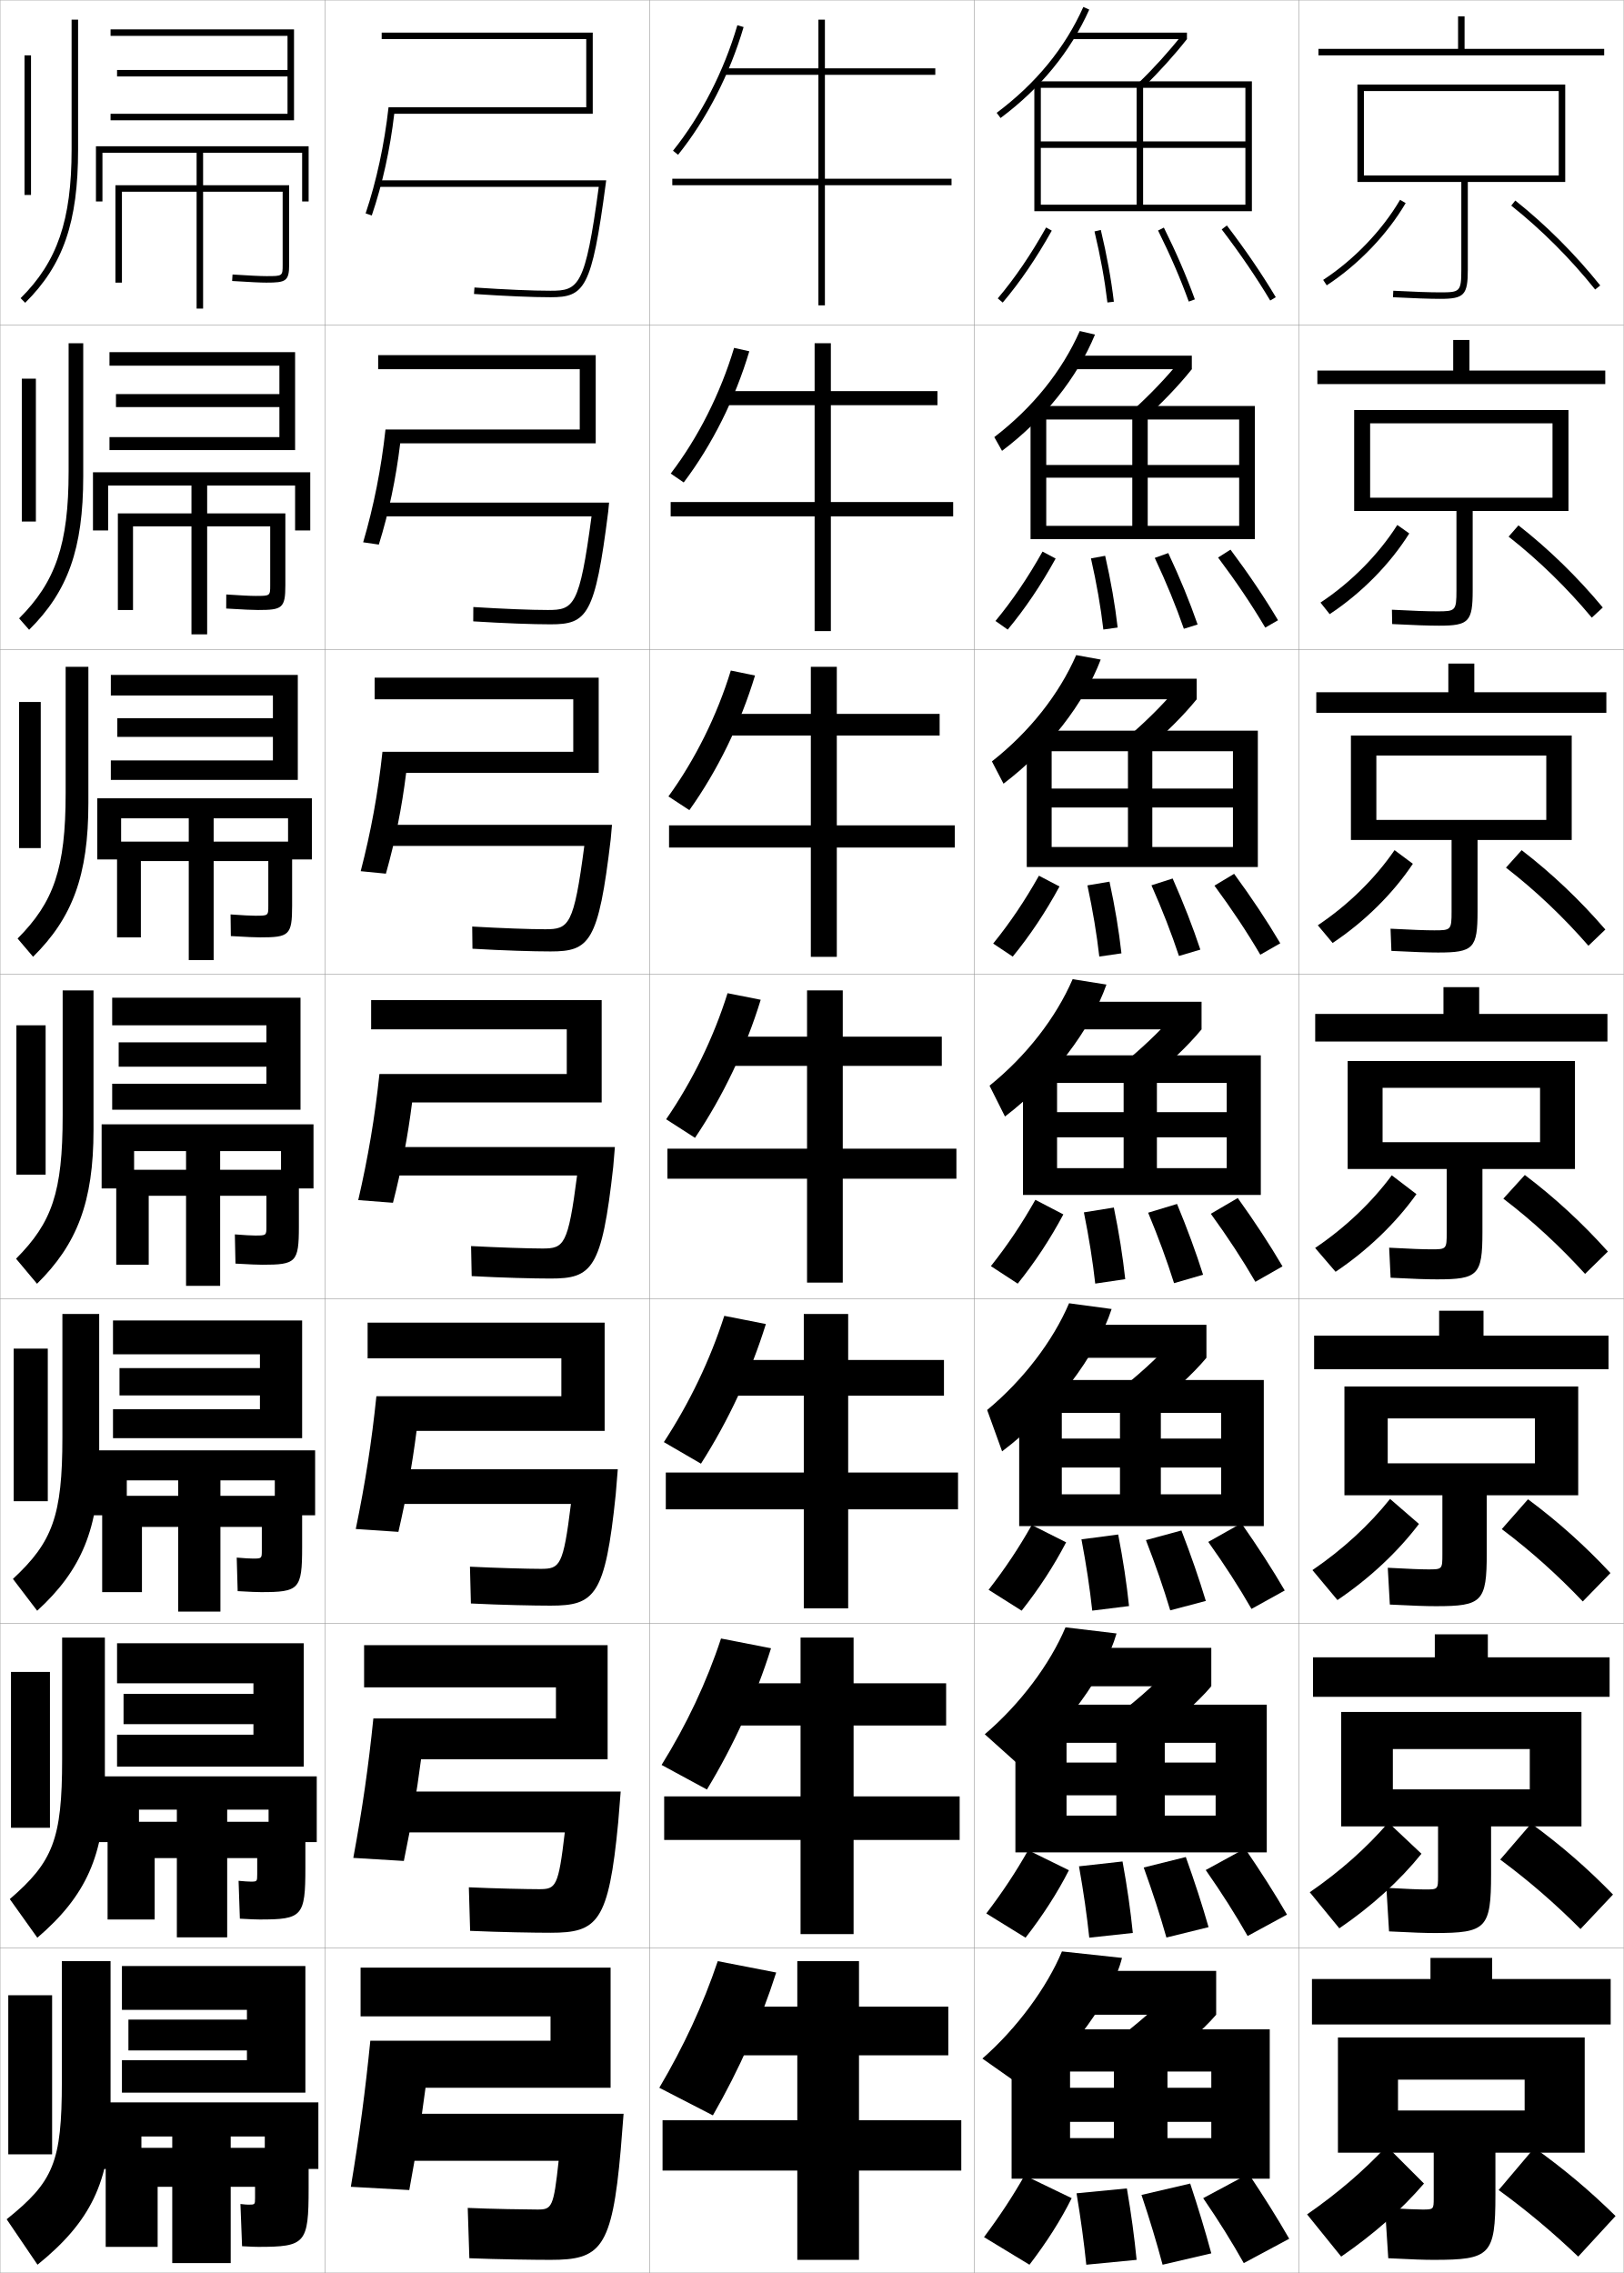
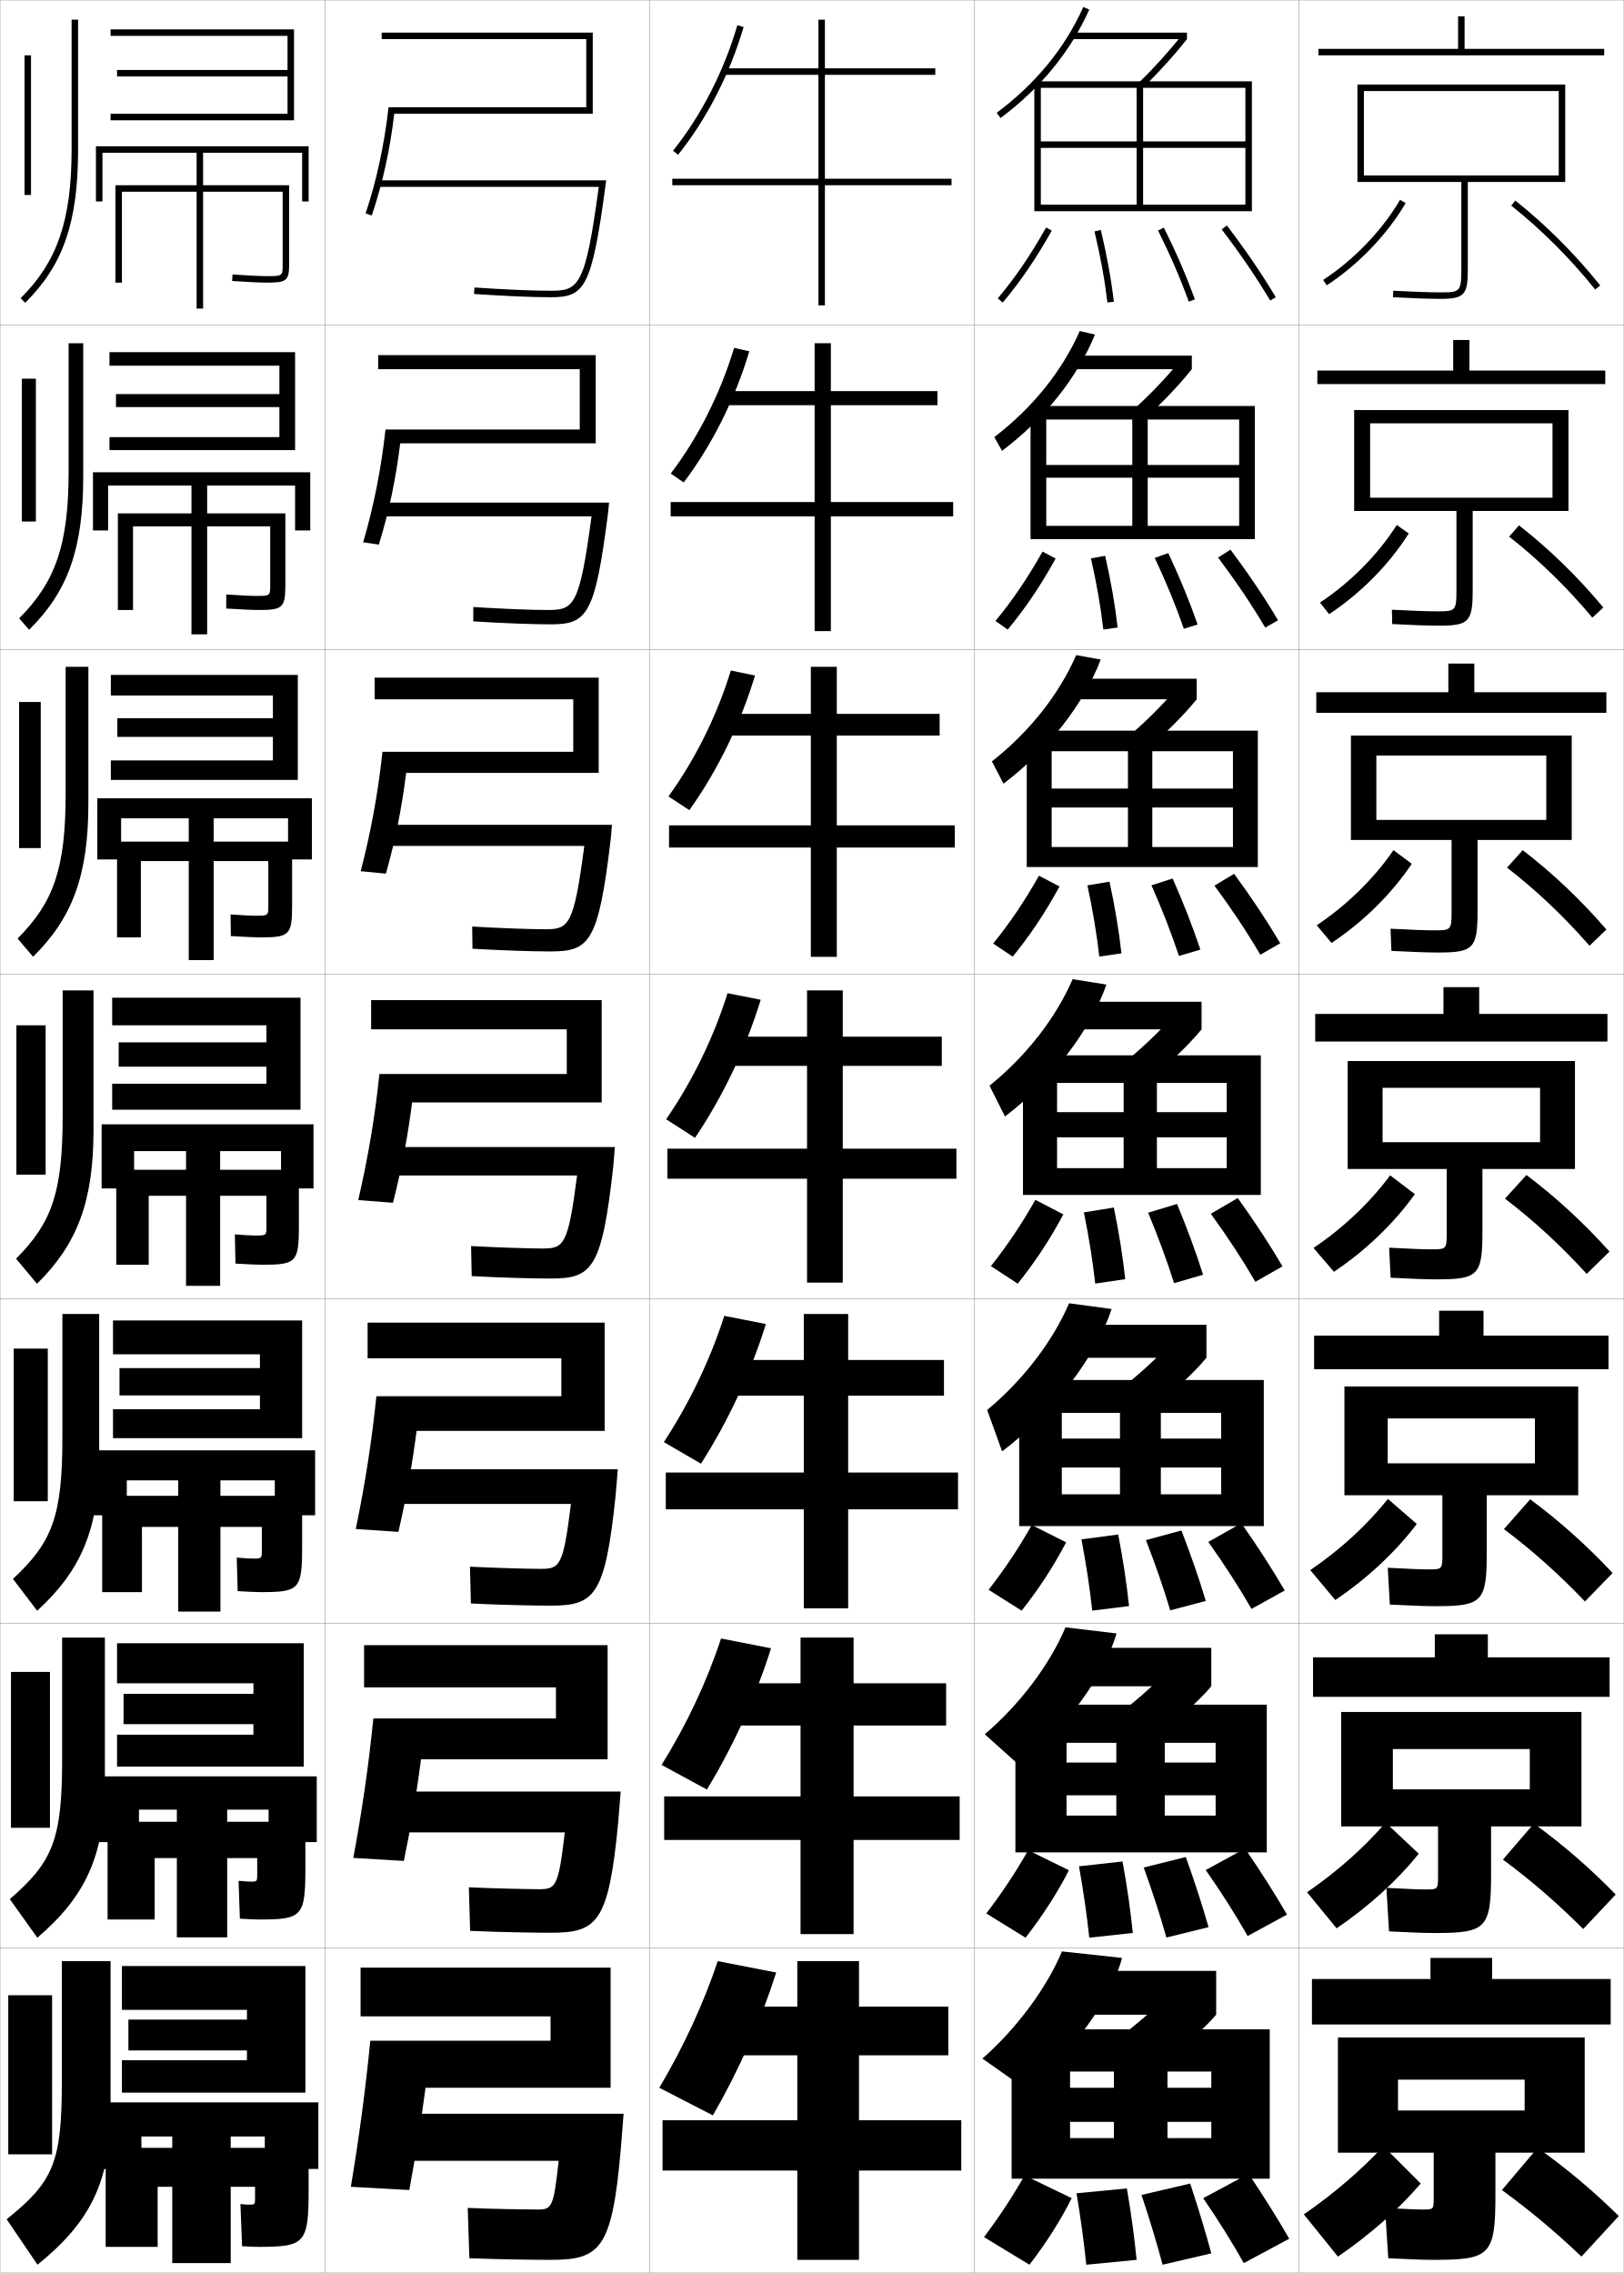
<svg xmlns="http://www.w3.org/2000/svg" width="500.1" height="700.1" viewBox="0 0 500.1 700.1" overflow="visible" enable-background="new 0 0 500.1 700.1" xml:space="preserve">
  <g id="glyphs">
    <g>
      <rect x="0.05" y="0.05" fill="none" stroke="#999999" stroke-width="0.1" width="100" height="100" />
      <rect x="0.05" y="100.05" fill="none" stroke="#999999" stroke-width="0.1" width="100" height="100" />
      <rect x="0.05" y="200.05" fill="none" stroke="#999999" stroke-width="0.1" width="100" height="100" />
      <rect x="0.05" y="300.05" fill="none" stroke="#999999" stroke-width="0.1" width="100" height="100" />
      <rect x="0.05" y="400.05" fill="none" stroke="#999999" stroke-width="0.1" width="100" height="100" />
      <rect x="0.05" y="500.05" fill="none" stroke="#999999" stroke-width="0.1" width="100" height="100" />
      <rect x="0.05" y="600.05" fill="none" stroke="#999999" stroke-width="0.1" width="100" height="100" />
      <rect x="100.05" y="0.05" fill="none" stroke="#999999" stroke-width="0.1" width="100" height="100" />
      <rect x="100.05" y="100.05" fill="none" stroke="#999999" stroke-width="0.1" width="100" height="100" />
      <rect x="100.05" y="200.05" fill="none" stroke="#999999" stroke-width="0.1" width="100" height="100" />
      <rect x="100.05" y="300.05" fill="none" stroke="#999999" stroke-width="0.1" width="100" height="100" />
      <rect x="100.05" y="400.05" fill="none" stroke="#999999" stroke-width="0.1" width="100" height="100" />
      <rect x="100.05" y="500.05" fill="none" stroke="#999999" stroke-width="0.1" width="100" height="100" />
      <rect x="100.05" y="600.05" fill="none" stroke="#999999" stroke-width="0.1" width="100" height="100" />
      <rect x="200.05" y="0.05" fill="none" stroke="#999999" stroke-width="0.1" width="100" height="100" />
      <rect x="200.05" y="100.05" fill="none" stroke="#999999" stroke-width="0.1" width="100" height="100" />
      <rect x="200.05" y="200.05" fill="none" stroke="#999999" stroke-width="0.1" width="100" height="100" />
      <rect x="200.05" y="300.05" fill="none" stroke="#999999" stroke-width="0.1" width="100" height="100" />
      <rect x="200.05" y="400.05" fill="none" stroke="#999999" stroke-width="0.1" width="100" height="100" />
      <rect x="200.05" y="500.05" fill="none" stroke="#999999" stroke-width="0.1" width="100" height="100" />
      <rect x="200.05" y="600.05" fill="none" stroke="#999999" stroke-width="0.1" width="100" height="100" />
      <rect x="300.05" y="0.05" fill="none" stroke="#999999" stroke-width="0.1" width="100" height="100" />
      <rect x="300.05" y="100.05" fill="none" stroke="#999999" stroke-width="0.1" width="100" height="100" />
      <rect x="300.05" y="200.05" fill="none" stroke="#999999" stroke-width="0.1" width="100" height="100" />
      <rect x="300.05" y="300.05" fill="none" stroke="#999999" stroke-width="0.1" width="100" height="100" />
      <rect x="300.05" y="400.05" fill="none" stroke="#999999" stroke-width="0.1" width="100" height="100" />
      <rect x="300.05" y="500.05" fill="none" stroke="#999999" stroke-width="0.1" width="100" height="100" />
      <rect x="300.05" y="600.05" fill="none" stroke="#999999" stroke-width="0.1" width="100" height="100" />
      <rect x="400.05" y="0.05" fill="none" stroke="#999999" stroke-width="0.1" width="100" height="100" />
      <rect x="400.05" y="100.05" fill="none" stroke="#999999" stroke-width="0.1" width="100" height="100" />
      <rect x="400.05" y="200.05" fill="none" stroke="#999999" stroke-width="0.1" width="100" height="100" />
      <rect x="400.05" y="300.05" fill="none" stroke="#999999" stroke-width="0.1" width="100" height="100" />
      <rect x="400.05" y="400.05" fill="none" stroke="#999999" stroke-width="0.1" width="100" height="100" />
      <rect x="400.05" y="500.05" fill="none" stroke="#999999" stroke-width="0.1" width="100" height="100" />
      <rect x="400.05" y="600.05" fill="none" stroke="#999999" stroke-width="0.1" width="100" height="100" />
    </g>
    <g>
      <polygon points="293.05,55.05 254.05,55.05 254.05,23.05 288.05,23.05       288.05,21.05 254.05,21.05 254.05,6.05 252.05,6.05 252.05,21.05       223.05,21.05 223.05,23.05 252.05,23.05 252.05,55.05 207.05,55.05       207.05,57.05 252.05,57.05 252.05,94.05 254.05,94.05 254.05,57.05       293.05,57.05 " />
      <polygon points="288.716,124.8 288.716,120.466 255.883,120.466 255.883,105.716       250.883,105.716 250.883,120.466 223.216,120.466 223.216,124.8 250.883,124.8       250.883,154.633 206.55,154.633 206.55,159.05 250.883,159.05 250.883,194.383       255.883,194.383 255.883,159.05 293.55,159.05 293.55,154.633 255.883,154.633       255.883,124.8 " />
      <polygon points="289.384,226.55 289.384,219.883 257.716,219.883 257.716,205.383       249.717,205.383 249.717,219.883 223.383,219.883 223.383,226.55 249.717,226.55       249.717,254.216 206.05,254.216 206.05,261.05 249.717,261.05 249.717,294.716       257.716,294.716 257.716,261.05 294.05,261.05 294.05,254.216 257.716,254.216       257.716,226.55 " />
      <polygon points="290.05,319.3 259.55,319.3 259.55,305.05 248.55,305.05       248.55,319.3 223.55,319.3 223.55,328.3 248.55,328.3 248.55,353.8       205.55,353.8 205.55,363.05 248.55,363.05 248.55,395.05 259.55,395.05       259.55,363.05 294.55,363.05 294.55,353.8 259.55,353.8 259.55,328.3       290.05,328.3 " />
      <polygon points="290.716,429.883 290.716,418.883 261.216,418.883 261.216,404.717       247.549,404.717 247.549,418.883 223.716,418.883 223.716,429.883 247.549,429.883       247.549,453.55 205.05,453.55 205.05,464.883 247.549,464.883 247.549,495.383       261.216,495.383 261.216,464.883 295.05,464.883 295.05,453.55 261.216,453.55       261.216,429.883 " />
      <polygon points="291.384,531.467 291.384,518.467 262.884,518.467 262.884,504.383       246.55,504.383 246.55,518.467 223.883,518.467 223.883,531.467 246.55,531.467       246.55,553.3 204.55,553.3 204.55,566.717 246.55,566.717 246.55,595.717       262.884,595.717 262.884,566.717 295.55,566.717 295.55,553.3 262.884,553.3       262.884,531.467 " />
      <polygon points="264.55,653.05 264.55,633.05 292.05,633.05 292.05,618.05       264.55,618.05 264.55,604.05 245.55,604.05 245.55,618.05 224.05,618.05       224.05,633.05 245.55,633.05 245.55,653.05 204.05,653.05 204.05,668.55       245.55,668.55 245.55,696.05 264.55,696.05 264.55,668.55 296.05,668.55       296.05,653.05 " />
    </g>
    <g>
      <path d="M207.271,46.424l1.559,1.252c8.782-10.929,15.949-24.901,20.181-39.345      l-1.92-0.562C222.931,21.966,215.892,35.694,207.271,46.424z" />
      <path d="M230.766,108.199c-4.354,14.634-11.471,28.859-20.198,40.404l-4.002-2.741      c8.433-11.054,15.301-24.652,19.517-38.713L230.766,108.199z" />
      <path d="M232.523,208.068c-4.476,14.825-11.544,29.302-20.216,41.464l-6.446-4.23      c8.244-11.379,14.942-24.846,19.215-38.771L232.523,208.068z" />
      <path d="M214.046,350.461l-8.89-5.72c8.055-11.704,14.583-25.04,18.913-38.829      l10.211,2.024C229.682,322.952,222.663,337.682,214.046,350.461z" />
      <path d="M235.87,407.808c-4.661,15.006-11.539,29.79-19.989,43.016l-11.427-6.646      c7.865-12.029,14.223-25.233,18.609-38.887L235.87,407.808z" />
      <path d="M237.46,507.679c-4.724,14.997-11.46,29.835-19.745,43.508l-13.963-7.573      c7.675-12.353,13.862-25.427,18.304-38.942L237.46,507.679z" />
      <path d="M219.55,651.55l-16.5-8.5c7.485-12.678,13.502-25.62,18-39l18,3.5      C234.263,622.538,227.668,637.43,219.55,651.55z" />
    </g>
    <g>
      <g>
        <path d="M180.55,33.05v-21h-63v-2h65v25h-61.129       c-1.304,11.065-3.62,21.605-6.924,31.322l-1.894-0.645       c3.348-9.976,5.787-21.275,7.053-32.678H180.55z" />
        <path d="M184.403,57.55c-4.15,30.855-6.214,32-14.854,32       c-5.583,0-13.686-0.345-23.433-0.998l-0.134,1.996       c9.792,0.655,17.94,1.002,23.567,1.002c10.486,0,12.696-2.581,16.991-34.868       l0.15-1.132h-70.142v2H184.403z" />
      </g>
      <g>
        <path d="M183.466,109.383v27.167H123.253c-1.317,10.908-3.491,21.245-6.582,31.185       l-4.828-0.704c3.238-11,5.568-22.684,6.877-34.732h59.828v-18.583h-62.083       v-4.333H183.466z" />
        <path d="M168.716,187.883c-5.117,0-13.634-0.335-22.944-0.915l-0.028,4.413       c9.642,0.606,18.343,0.918,23.806,0.918c11.238,0,13.731-2.645,17.762-34.71       l0.272-2.79h-70.285v4.25h64.878C178.486,186.795,176.69,187.883,168.716,187.883z" />
      </g>
      <g>
        <path d="M184.383,208.716v29.333h-59.297c-1.33,10.75-3.362,20.885-6.238,31.048       l-7.763-0.763c3.129-12.025,5.35-24.092,6.703-36.785h58.762v-16.167h-61.167       v-6.667H184.383z" />
        <path d="M167.883,286.216c-4.651,0-13.582-0.326-22.456-0.832l0.078,6.831       c9.492,0.557,18.745,0.834,24.044,0.834c11.99,0,14.767-2.708,18.534-34.553       l0.394-4.447h-70.428v6.5h61.902C176.719,285.185,175.191,286.216,167.883,286.216z" />
      </g>
      <g>
        <path d="M185.3,308.05h-71v9h60.25v13.75h-57.697       c-1.396,13.338-3.508,25.789-6.527,38.839l10.697,0.822       c2.662-10.387,4.554-20.318,5.896-30.911h58.381V308.05z" />
        <path d="M167.05,384.55c-4.185,0-13.529-0.317-21.967-0.749l0.184,9.248       c9.342,0.508,19.147,0.751,24.283,0.751c12.742,0,15.803-2.771,19.306-34.395       l0.515-6.105h-70.57v8.75h58.927C174.952,383.574,173.691,384.55,167.05,384.55z" />
      </g>
      <g>
        <path d="M186.216,407.383h-73v11h59.667v11.667H115.918       c-1.439,13.983-3.443,26.818-6.351,40.893l13.131,0.882       c2.476-10.72,4.24-20.547,5.597-31.107h57.921V407.383z" />
        <path d="M166.549,483.217c-3.718,0-13.812-0.269-21.811-0.667l0.289,11.333       c9.192,0.458,19.55,0.667,24.522,0.667c13.597,0,16.85-2.946,20.077-34.236       l0.637-7.764h-70.714v10.667h56.285       C173.466,482.37,172.443,483.217,166.549,483.217z" />
      </g>
      <g>
        <path d="M187.133,506.717h-75v13h59.083v9.583H114.984       c-1.482,14.629-3.377,27.848-6.176,42.946l15.566,0.94       c2.29-11.052,3.926-20.773,5.298-31.304h57.46V506.717z" />
        <path d="M166.05,581.883c-3.252,0-14.096-0.219-21.656-0.583l0.395,13.416       c9.042,0.41,19.953,0.584,24.761,0.584c14.452,0,17.898-3.121,20.849-34.078       l0.758-9.422h-70.857v12.583h53.643       C171.981,581.166,171.196,581.883,166.05,581.883z" />
      </g>
      <g>
        <path d="M131.05,643.05h57v-37h-77v15h58.5v7.5h-55.5c-1.525,15.274-3.312,28.877-6,45l18,1       C128.153,663.165,129.662,653.549,131.05,643.05z" />
        <path d="M165.55,680.55c-2.786,0-14.379-0.17-21.5-0.5l0.5,15.5       c8.893,0.36,20.355,0.5,25,0.5c15.307,0,18.945-3.297,21.62-33.92l0.88-11.08h-71       v14.5h51C170.495,679.962,169.948,680.55,165.55,680.55z" />
      </g>
    </g>
    <g>
      <g>
        <rect x="7.55" y="17.05" width="2" height="43" />
        <path d="M22.05,6.05v40c0,21.771-4.402,34.608-15.703,45.789l1.406,1.422       c11.728-11.604,16.297-24.84,16.297-47.211v-40H22.05z" />
      </g>
      <g>
        <rect x="6.716" y="116.633" width="4.333" height="44" />
        <path d="M8.969,193.976c11.917-11.776,16.664-24.938,16.664-47.26v-41h-4.5v39.5       c0,22.447-4.039,34.075-15.252,45.242L8.969,193.976z" />
      </g>
      <g>
        <rect x="5.883" y="216.217" width="6.667" height="45" />
        <path d="M10.186,294.69c12.106-11.948,17.031-25.036,17.031-47.307v-42h-7v39       c0,23.123-3.676,33.541-14.802,44.692L10.186,294.69z" />
      </g>
      <g>
        <rect x="5.05" y="315.8" width="9" height="46" />
        <path d="M11.401,395.405c12.296-12.12,17.398-25.134,17.398-47.355v-43h-9.5v38.5       c0,23.799-3.312,33.008-14.352,44.145L11.401,395.405z" />
      </g>
      <g>
        <rect x="4.216" y="415.383" width="10.5" height="47" />
        <path d="M19.216,404.717v37.999c0,24.202-3.075,32.314-15.235,43.597l7.469,9.808       c13.601-12.446,19.099-25.277,19.099-47.404v-43.999H19.216z" />
      </g>
      <g>
        <rect x="3.383" y="514.967" width="12" height="48" />
        <path d="M19.133,504.383v37.5c0,24.605-2.836,31.619-16.117,43.049l8.484,11.903       c14.905-12.771,20.799-25.42,20.799-47.452v-45H19.133z" />
      </g>
      <g>
        <rect x="2.55" y="614.55" width="13.5" height="49" />
        <path d="M19.05,604.05v37c0,25.009-2.598,30.925-17,42.5l9.5,14       c16.21-13.098,22.5-25.563,22.5-47.5v-46H19.05z" />
      </g>
    </g>
    <path d="M37.55,59.05h49.5v22.46c0,3.54,0,3.54-5,3.54     c-1.996,0-5.338-0.183-10.438-0.498l-0.123,1.996     c5.99,0.371,8.754,0.502,10.562,0.502c5.942,0,7-0.41,7-5.54V57.05h-53.5v30h2     V59.05z" />
    <g>
      <path d="M79.466,187.883c7.413,0,8.417-0.513,8.417-7.616v-22.134H36.299v29.75h4.667      v-25.75h42.25v18.133c0,3.276-0.009,3.283-4.5,3.283      c-1.734,0-4.59-0.158-9.032-0.448l-0.02,4.33      C75.118,187.763,77.816,187.883,79.466,187.883z" />
      <path d="M80.133,288.717c8.884,0,9.833-0.616,9.833-9.693v-19.807H36.05v29.5h7.333      v-23.5h39.25v13.807c0,3.014-0.017,3.026-4,3.026c-1.472,0-3.842-0.134-7.625-0.399      l0.084,6.664C76.007,288.607,78.64,288.717,80.133,288.717z" />
      <path d="M80.8,389.55c10.354,0,11.25-0.719,11.25-11.77v-17.48h-56.25v29.25h10v-21.25h36.25      v9.48c0,2.75-0.025,2.77-3.5,2.77c-1.21,0-3.095-0.11-6.219-0.35l0.188,8.998      C76.896,389.451,79.464,389.55,80.8,389.55z" />
    </g>
    <path d="M80.383,490.384c11.747,0,12.667-0.822,12.667-13.848v-15.82H31.467v29.668     h12.25v-20.084h36.917v7.236c0,2.488-0.034,2.514-2.75,2.514     c-0.947,0-2.513-0.094-4.979-0.3l0.291,10.332     C77.035,490.306,79.205,490.384,80.383,490.384z" />
    <path d="M79.966,591.217c13.139,0,14.083-0.926,14.083-15.924v-14.16H33.133v30.084     h14.5v-18.917h31.583v4.993c0,2.226-0.043,2.257-2,2.257     c-0.686,0-1.931-0.076-3.739-0.25l0.396,11.666     C77.174,591.159,78.946,591.217,79.966,591.217z" />
    <path d="M79.55,692.05c14.531,0,15.5-1.028,15.5-18v-12.5h-62.5v30.5h16v-18.5h30v3.5     c0,1.961-0.05,2-2,2c-0.424,0-1.35-0.06-2.5-0.2l0.5,13     C77.312,692.014,78.687,692.05,79.55,692.05z" />
    <g>
      <polygon points="34.05,35.05 34.05,37.05 90.55,37.05 90.55,9.05       34.05,9.05 34.05,11.05 88.55,11.05 88.55,21.55 36.05,21.55       36.05,23.55 88.55,23.55 88.55,35.05 " />
      <polygon points="29.55,45.05 29.55,62.05 31.55,62.05 31.55,47.05       60.55,47.05 60.55,95.05 62.55,95.05 62.55,47.05 93.05,47.05       93.05,62.05 95.05,62.05 95.05,45.05 " />
    </g>
    <g>
      <g>
        <polygon points="86.049,134.633 86.049,125.383 35.716,125.383 35.716,121.383        86.049,121.383 86.049,112.633 33.716,112.633 33.716,108.466 90.883,108.466        90.883,138.633 33.716,138.633 33.716,134.633 " />
        <polygon points="58.966,149.55 58.966,195.383 63.8,195.383 63.8,149.55        90.883,149.55 90.883,163.383 95.549,163.383 95.549,145.466 28.633,145.466        28.633,163.383 33.299,163.383 33.299,149.55 " />
      </g>
      <g>
        <polygon points="84.05,234.216 84.05,226.966 36.133,226.966 36.133,221.216        84.05,221.216 84.05,214.216 34.133,214.216 34.133,207.883 91.716,207.883        91.716,240.216 34.133,240.216 34.133,234.216 " />
        <polygon points="58.133,252.05 58.133,295.717 65.8,295.717 65.8,252.05        88.716,252.05 88.716,264.717 96.05,264.717 96.05,245.883 29.966,245.883        29.966,264.717 37.3,264.717 37.3,252.05 " />
      </g>
      <g>
        <polygon points="82.05,333.8 82.05,328.55 36.55,328.55 36.55,321.05        82.05,321.05 82.05,315.8 34.55,315.8 34.55,307.3 92.55,307.3        92.55,341.8 34.55,341.8 34.55,333.8 " />
        <polygon points="57.3,354.55 57.3,396.05 67.8,396.05 67.8,354.55        86.55,354.55 86.55,366.05 96.55,366.05 96.55,346.3 31.3,346.3        31.3,366.05 41.3,366.05 41.3,354.55 " />
      </g>
    </g>
    <g>
      <polygon points="80.05,434.05 80.05,429.8 36.8,429.8 36.8,421.384       80.05,421.384 80.05,417.134 34.8,417.134 34.8,406.716 93.05,406.716       93.05,442.966 34.8,442.966 34.8,434.05 " />
      <polygon points="54.883,455.966 54.883,496.384 67.883,496.384 67.883,455.966       84.633,455.966 84.633,466.716 97.05,466.716 97.05,446.716 27.133,446.716       27.133,466.716 39.05,466.716 39.05,455.966 " />
    </g>
    <g>
      <polygon points="78.05,534.3 78.05,531.05 38.05,531.05 38.05,521.717       78.05,521.717 78.05,518.467 36.05,518.467 36.05,506.133 93.55,506.133       93.55,544.133 36.05,544.133 36.05,534.3 " />
      <polygon points="54.467,557.383 54.467,596.717 69.967,596.717 69.967,557.383       82.717,557.383 82.717,567.383 97.55,567.383 97.55,547.133 28.966,547.133       28.966,567.383 42.8,567.383 42.8,557.383 " />
    </g>
    <g>
      <polygon points="94.05,644.55 37.55,644.55 37.55,634.55 76.05,634.55       76.05,631.55 39.55,631.55 39.55,622.05 76.05,622.05 76.05,619.05       37.55,619.05 37.55,605.55 94.05,605.55 " />
      <polygon points="53.05,658.05 53.05,697.05 71.05,697.05 71.05,658.05       81.55,658.05 81.55,668.05 98.05,668.05 98.05,647.55 28.55,647.55       28.55,668.05 43.55,668.05 43.55,658.05 " />
    </g>
    <g>
      <g>
        <path d="M307.286,91.904l1.527,1.291c5.381-6.371,10.322-13.618,15.108-22.156       l-1.744-0.979C317.454,78.486,312.583,85.632,307.286,91.904z" />
        <path d="M337.077,71.282c1.849,7.746,3.15,14.905,3.979,21.886l1.986-0.236       c-0.839-7.058-2.153-14.291-4.021-22.114L337.077,71.282z" />
        <path d="M356.654,70.994c3.792,7.638,6.885,14.8,9.455,21.896l1.881-0.682       c-2.597-7.168-5.719-14.398-9.545-22.104L356.654,70.994z" />
        <path d="M376.255,70.655c5.737,7.532,10.623,14.698,14.937,21.908l1.717-1.027       c-4.353-7.274-9.28-14.501-15.063-22.092L376.255,70.655z" />
      </g>
      <g>
        <path d="M306.58,191.262l3.772,2.659c5.364-6.459,10.215-13.649,14.757-21.88       l-4.036-2.148C316.528,177.98,311.838,184.903,306.58,191.262z" />
        <path d="M339.806,193.898l4.404-0.613c-0.812-7.031-2.067-14.263-3.85-22.096       l-4.371,0.804C337.753,179.791,338.993,186.917,339.806,193.898z" />
        <path d="M364.6,193.667l4.234-1.318c-2.469-7.099-5.428-14.308-9.038-22.003       l-4.159,1.491C359.232,179.501,362.15,186.61,364.6,193.667z" />
        <path d="M389.667,193.311l3.932-2.273c-4.239-7.126-9.033-14.243-14.637-21.743       l-3.824,2.425C380.737,179.192,385.463,186.217,389.667,193.311z" />
      </g>
      <g>
        <path d="M305.874,290.62l6.019,4.027c5.348-6.547,10.107-13.68,14.405-21.604       l-6.329-3.318C315.604,277.474,311.094,284.175,305.874,290.62z" />
        <path d="M338.555,294.628l6.823-0.99c-0.786-7.005-1.981-14.236-3.68-22.077       l-6.797,1.143C336.58,280.554,337.76,287.645,338.555,294.628z" />
        <path d="M363.089,294.443l6.588-1.954c-2.339-7.029-5.136-14.218-8.53-21.903       l-6.526,2.093C358.02,280.372,360.763,287.427,363.089,294.443z" />
        <path d="M388.144,294.059l6.146-3.519c-4.125-6.979-8.786-13.986-14.209-21.395       l-6.061,3.641C379.482,280.197,384.047,287.082,388.144,294.059z" />
      </g>
      <g>
        <path d="M305.168,389.978l8.264,5.395c5.331-6.635,10.001-13.711,14.054-21.328       l-8.621-4.488C314.679,376.968,310.349,383.446,305.168,389.978z" />
        <path d="M337.304,395.358l9.242-1.367c-0.76-6.979-1.896-14.208-3.51-22.058       l-9.223,1.482C335.407,381.317,336.526,388.374,337.304,395.358z" />
        <path d="M361.579,395.22l8.941-2.59c-2.211-6.959-4.845-14.127-8.023-21.803       l-8.895,2.695C356.806,381.241,359.375,388.243,361.579,395.22z" />
        <path d="M386.62,394.807l8.359-4.764c-4.011-6.831-8.539-13.729-13.782-21.046       l-8.295,4.855C378.228,381.202,382.632,387.945,386.62,394.807z" />
      </g>
      <g>
        <path d="M304.462,489.668l10.176,6.43c5.314-6.723,9.895-13.742,13.702-21.052       l-10.581-5.325C313.754,476.795,309.604,483.051,304.462,489.668z" />
        <path d="M336.386,496.089l11.328-1.412c-0.733-6.952-1.812-14.18-3.34-22.038       l-11.315,1.488C334.567,482.08,335.626,489.103,336.386,496.089z" />
        <path d="M360.402,495.996l10.961-2.893c-2.082-6.89-4.553-14.037-7.516-21.702       l-10.93,2.964C355.925,482.111,358.32,489.06,360.402,495.996z" />
        <path d="M385.43,495.555l10.239-5.676c-3.896-6.684-8.292-13.472-13.354-20.698       l-10.196,5.737C377.306,482.207,381.549,488.81,385.43,495.555z" />
      </g>
      <g>
        <path d="M303.756,589.359l12.088,7.465c5.298-6.812,9.787-13.773,13.352-20.776       l-12.541-6.163C312.828,576.623,308.859,582.656,303.756,589.359z" />
        <path d="M335.468,596.819l13.414-1.456c-0.708-6.926-1.726-14.151-3.17-22.019       l-13.407,1.494C333.729,582.844,334.727,589.832,335.468,596.819z" />
        <path d="M359.227,596.773l12.98-3.197c-1.953-6.818-4.262-13.945-7.008-21.601       l-12.965,3.231C355.045,582.981,357.266,589.877,359.227,596.773z" />
        <path d="M384.24,596.302l12.119-6.588c-3.782-6.535-8.045-13.213-12.927-20.349       l-12.099,6.619C376.385,583.212,380.467,589.673,384.24,596.302z" />
      </g>
      <g>
        <path d="M315.55,670.05c-3.646,6.4-7.436,12.212-12.5,19l14,8.5       c5.281-6.899,9.681-13.805,13-20.5L315.55,670.05z" />
        <path d="M334.55,697.55l15.5-1.5c-0.682-6.899-1.641-14.124-3-22l-15.5,1.5       C332.889,683.607,333.826,690.562,334.55,697.55z" />
        <path d="M358.05,697.55l15-3.5c-1.824-6.749-3.97-13.855-6.5-21.5l-15,3.5       C354.164,683.852,356.211,690.693,358.05,697.55z" />
        <path d="M383.05,697.05l14-7.5c-3.668-6.388-7.798-12.956-12.5-20l-14,7.5       C375.463,684.217,379.385,690.537,383.05,697.05z" />
      </g>
    </g>
    <g>
      <path d="M316.05,643.55l-13.5-9.5c10.634-9.295,19.906-21.932,24.5-33l18.5,2      C342.432,615.385,330.233,632.542,316.05,643.55z" />
      <rect x="327.55" y="607.05" width="47" height="13.5" />
      <path d="M374.55,620.55c-4.148,4.879-12.315,11.93-20.5,17.5l-13.5-7.5      c6.336-4.286,14.737-11.394,18.5-15.5L374.55,620.55z" />
      <polygon points="373.05,643.05 359.55,643.05 359.55,638.05 343.05,638.05       343.05,643.05 329.55,643.05 329.55,653.55 343.05,653.55 343.05,658.55       359.55,658.55 359.55,653.55 373.05,653.55 373.05,658.55 329.55,658.55       329.55,671.05 391.05,671.05 391.05,625.05 311.55,625.05 311.55,671.05       329.55,671.05 329.55,638.05 373.05,638.05 " />
    </g>
    <g>
      <g>
        <path d="M306.951,34.749l1.197,1.602c12.36-9.24,21.55-20.475,27.314-33.394       l-1.826-0.814C328.013,14.745,319.034,25.716,306.951,34.749z" />
        <rect x="330.05" y="10.05" width="35.5" height="2" />
        <path d="M350.855,25.33l1.389,1.439c4.569-4.407,9.296-9.636,13.306-14.72       l-1.57-1.238C360.023,15.826,355.362,20.983,350.855,25.33z" />
        <polygon points="383.55,43.55 352.05,43.55 352.05,27.05 350.05,27.05        350.05,43.55 320.55,43.55 320.55,45.55 350.05,45.55 350.05,63.05        352.05,63.05 352.05,45.55 383.55,45.55 383.55,63.05 320.55,63.05        320.55,65.05 385.55,65.05 385.55,25.05 318.55,25.05 318.55,65.05        320.55,65.05 320.55,27.05 383.55,27.05 " />
      </g>
      <g>
        <path d="M308.602,138.865l-2.384-4.233c11.841-9.077,20.868-20.325,26.321-32.672       l4.688,1.095C331.756,116.298,321.708,128.993,308.602,138.865z" />
        <rect x="329.633" y="109.549" width="37.417" height="4.167" />
        <path d="M367.05,113.716c-4.033,5.049-9.333,10.582-14.505,15.183l-3.491-2.699       c4.812-4.336,10.097-9.819,14.021-14.682L367.05,113.716z" />
        <polygon points="381.633,143.216 353.467,143.216 353.467,129.216 348.716,129.216        348.716,143.216 322.217,143.216 322.217,147.133 348.716,147.133 348.716,161.966        353.467,161.966 353.467,147.133 381.633,147.133 381.633,161.966 322.217,161.966        322.217,166.05 386.466,166.05 386.466,125.049 317.383,125.049 317.383,166.05        322.217,166.05 322.217,129.216 381.633,129.216 " />
      </g>
      <g>
        <path d="M309.055,241.381l-3.57-6.865c11.6-9.121,20.676-20.646,25.956-32.737       l7.552,1.375C333.813,216.72,322.908,230.876,309.055,241.381z" />
        <rect x="329.217" y="209.05" width="39.333" height="6.333" />
        <path d="M368.55,215.383c-4.056,5.016-9.929,10.852-15.703,15.646l-5.594-3.959       c5.117-4.327,11.025-10.134,14.917-14.846L368.55,215.383z" />
        <polygon points="379.717,242.883 354.883,242.883 354.883,231.383 347.383,231.383        347.383,242.883 323.883,242.883 323.883,248.717 347.383,248.717 347.383,260.883        354.883,260.883 354.883,248.717 379.717,248.717 379.717,260.883 323.883,260.883        323.883,267.05 387.383,267.05 387.383,225.05 316.217,225.05 316.217,267.05        323.883,267.05 323.883,231.383 379.717,231.383 " />
      </g>
      <g>
        <path d="M309.508,343.896l-4.757-9.496c11.357-9.164,20.483-20.968,25.592-32.803       l10.414,1.656C335.871,317.143,324.107,332.759,309.508,343.896z" />
        <rect x="328.8" y="308.55" width="41.25" height="8.5" />
        <path d="M370.05,317.05c-4.079,4.981-10.525,11.121-16.902,16.109l-7.695-5.219       c5.422-4.316,11.953-10.449,15.812-15.01L370.05,317.05z" />
        <polygon points="377.8,342.55 356.3,342.55 356.3,333.55 346.05,333.55        346.05,342.55 325.55,342.55 325.55,350.3 346.05,350.3 346.05,359.8        356.3,359.8 356.3,350.3 377.8,350.3 377.8,359.8 325.55,359.8        325.55,368.05 388.3,368.05 388.3,325.05 315.05,325.05 315.05,368.05        325.55,368.05 325.55,333.55 377.8,333.55 " />
      </g>
    </g>
    <path d="M313.869,543.665l-10.585-9.499c10.875-9.251,20.098-21.61,24.863-32.935     l15.721,1.886C340.161,515.971,328.191,532.614,313.869,543.665z" />
    <rect x="326.966" y="507.55" width="46.084" height="11.833" />
    <path d="M373.05,519.383c-4.126,4.913-11.719,11.66-19.301,17.037l-11.565-6.74     c6.031-4.296,13.81-11.078,17.604-15.337L373.05,519.383z" />
    <path d="M308.622,447.027l-4.604-12.744c11.115-9.208,20.291-21.289,25.228-32.869     l13.108,1.771C337.628,417.626,324.53,435.047,308.622,447.027z" />
    <rect x="327.384" y="408.05" width="44.166" height="10.167" />
    <path d="M371.55,418.217c-4.102,4.947-11.122,11.391-18.102,16.572l-9.631-5.979     c5.728-4.307,12.882-10.765,16.709-15.174L371.55,418.217z" />
    <polygon points="374.383,542.883 358.717,542.883 358.717,536.8 343.8,536.8      343.8,542.883 328.467,542.883 328.467,552.966 343.8,552.966 343.8,559.216      358.717,559.216 358.717,552.966 374.383,552.966 374.383,559.216 328.467,559.216      328.467,570.55 390.133,570.55 390.133,525.05 312.717,525.05 312.717,570.55      328.467,570.55 328.467,536.8 374.383,536.8 " />
    <polygon points="376.091,443.091 357.509,443.091 357.509,435.175 344.925,435.175      344.925,443.091 327.009,443.091 327.009,452.008 344.925,452.008 344.925,460.258      357.509,460.258 357.509,452.008 376.091,452.008 376.091,460.258 327.009,460.258      327.009,470.05 389.216,470.05 389.216,425.05 313.884,425.05 313.884,470.05      327.009,470.05 327.009,435.175 376.091,435.175 " />
    <g>
      <g>
        <path d="M407.502,86.213l1.096,1.674c9.747-6.381,18.609-15.613,24.314-25.331       L431.188,61.544C425.633,71.004,417,79.996,407.502,86.213z" />
        <path d="M465.428,63.333c9.298,7.392,18.234,16.327,25.841,25.842l1.562-1.25       c-7.699-9.629-16.745-18.674-26.159-26.158L465.428,63.333z" />
      </g>
      <g>
-         <path d="M434.019,164.304c-5.913,9.446-14.727,18.4-24.513,24.859l-2.829-3.562       c9.445-6.248,17.905-14.827,23.66-23.905L434.019,164.304z" />
-         <path d="M464.614,165.286c9.229,7.239,17.97,15.776,25.618,24.951l3.385-3.125       c-7.728-9.314-16.595-17.971-25.966-25.299L464.614,165.286z" />
-       </g>
-       <g>
-         <path d="M435.125,266.054c-6.12,9.173-14.886,17.849-24.71,24.387l-4.563-5.449       c9.393-6.279,17.681-14.446,23.635-23.142L435.125,266.054z" />
-         <path d="M463.802,267.239c9.159,7.087,17.705,15.226,25.394,24.061l5.209-5       c-7.756-8.999-16.444-17.268-25.773-24.439L463.802,267.239z" />
-       </g>
-       <g>
-         <path d="M436.231,367.803c-6.327,8.901-15.045,17.299-24.908,23.915l-6.297-7.336       c9.34-6.31,17.456-14.064,23.609-22.378L436.231,367.803z" />
-         <path d="M462.989,369.191c9.089,6.935,17.44,14.675,25.17,23.171l7.031-6.875       c-7.783-8.684-16.293-16.564-25.58-23.579L462.989,369.191z" />
-       </g>
-       <g>
-         <path d="M437.004,469.385c-6.534,8.629-15.204,16.748-25.105,23.443l-7.698-9.224       c9.415-6.426,17.47-13.874,23.906-21.919L437.004,469.385z" />
-         <path d="M462.509,470.978c9.02,6.781,17.177,14.124,24.947,22.28l8.521-8.75       c-7.811-8.368-16.143-15.86-25.387-22.72L462.509,470.978z" />
-       </g>
-       <g>
-         <path d="M437.777,570.968c-6.741,8.356-15.363,16.197-25.303,22.972L403.375,582.827       c9.49-6.543,17.482-13.683,24.203-21.459L437.777,570.968z" />
-         <path d="M462.029,572.764c8.95,6.629,16.912,13.573,24.724,21.391l10.011-10.625       c-7.84-8.055-15.992-15.158-25.193-21.86L462.029,572.764z" />
-       </g>
-       <g>
-         <path d="M438.55,672.55c-6.948,8.084-15.522,15.647-25.5,22.5l-10.5-13       c9.565-6.659,17.495-13.492,24.5-21L438.55,672.55z" />
-         <path d="M461.55,674.55c8.881,6.477,16.647,13.022,24.5,20.5l11.5-12.5       c-7.867-7.739-15.842-14.454-25-21L461.55,674.55z" />
+         <path d="M433.852,164.304C427.939,173.75,419.125,182.705,409.339,189.164l-2.829-3.562       c9.445-6.248,17.906-14.827,23.66-23.905L433.852,164.304z" />
+         <path d="M464.781,165.286c9.229,7.239,17.97,15.776,25.617,24.951l3.386-3.125       c-7.728-9.314-16.595-17.971-25.967-25.299L464.781,165.286z" />
+       </g>
+       <g>
+         <path d="M434.792,266.054c-6.12,9.173-14.886,17.849-24.711,24.387l-4.562-5.449       c9.393-6.279,17.681-14.446,23.635-23.142L434.792,266.054z" />
+         <path d="M464.136,267.239c9.158,7.087,17.705,15.226,25.394,24.061l5.208-5       c-7.755-8.999-16.443-17.268-25.773-24.439L464.136,267.239z" />
+       </g>
+       <g>
+         <path d="M435.731,367.803c-6.327,8.901-15.045,17.299-24.908,23.915l-6.297-7.336       c9.34-6.31,17.456-14.064,23.609-22.378L435.731,367.803z" />
+         <path d="M463.489,369.191c9.089,6.935,17.44,14.675,25.17,23.171l7.031-6.875       c-7.783-8.684-16.293-16.564-25.58-23.579L463.489,369.191z" />
+       </g>
+       <g>
+         <path d="M436.337,469.385c-6.534,8.629-15.203,16.748-25.105,23.443l-7.697-9.224       c9.415-6.426,17.469-13.874,23.906-21.919L436.337,469.385z" />
+         <path d="M463.176,470.978c9.02,6.781,17.177,14.124,24.946,22.28l8.521-8.75       c-7.812-8.368-16.143-15.86-25.387-22.72L463.176,470.978z" />
+       </g>
+       <g>
+         <path d="M436.943,570.968c-6.741,8.356-15.363,16.197-25.303,22.972l-9.099-11.112       c9.49-6.543,17.482-13.683,24.203-21.459L436.943,570.968z" />
+         <path d="M462.863,572.764c8.95,6.629,16.911,13.573,24.723,21.391l10.011-10.625       c-7.839-8.055-15.992-15.158-25.193-21.86L462.863,572.764z" />
+       </g>
+       <g>
+         <path d="M437.55,672.55c-6.948,8.084-15.522,15.647-25.5,22.5l-10.5-13       c9.565-6.659,17.495-13.492,24.5-21L437.55,672.55z" />
+         <path d="M462.55,674.55c8.881,6.477,16.647,13.022,24.5,20.5l11.5-12.5       c-7.867-7.739-15.842-14.454-25-21L462.55,674.55z" />
      </g>
    </g>
    <g>
      <polygon points="494.05,15.05 494.05,17.05 406.05,17.05 406.05,15.05       449.05,15.05 449.05,5.05 451.05,5.05 451.05,15.05 " />
      <polygon points="494.383,114.133 494.383,118.3 405.717,118.3 405.717,114.133       447.55,114.133 447.55,104.716 452.55,104.716 452.55,114.133 " />
      <polygon points="494.717,213.216 494.717,219.55 405.383,219.55 405.383,213.216       446.05,213.216 446.05,204.383 454.05,204.383 454.05,213.216 " />
      <polygon points="495.05,312.3 495.05,320.8 405.05,320.8 405.05,312.3       444.55,312.3 444.55,304.05 455.55,304.05 455.55,312.3 " />
      <polygon points="495.383,411.383 495.383,421.717 404.716,421.717 404.716,411.383       443.216,411.383 443.216,403.716 456.883,403.716 456.883,411.383 " />
      <polygon points="495.717,510.467 495.717,522.633 404.383,522.633 404.383,510.467       441.883,510.467 441.883,503.383 458.217,503.383 458.217,510.467 " />
      <polygon points="496.05,623.55 496.05,609.55 459.55,609.55 459.55,603.05       440.55,603.05 440.55,609.55 404.05,609.55 404.05,623.55 " />
    </g>
    <path d="M441.55,696.05c17.411,0,19-1.419,19-20v-13h27.5v-35.5h-76v35.5h18.5v-22.5h39v9.5h-39v13h11v14     c0,3.47-0.036,3.5-3.5,3.5c-1.721,0-4.792-0.129-11.5-0.5l1,15.5     C435.26,695.941,438.694,696.05,441.55,696.05z" />
    <path d="M441.883,595.383c15.823,0,17.333-1.379,17.333-18.167v-14.666h27.834v-35.25h-74     v35.25h15.916v-23.834h42.167v12.417h-42.167v11.417h13.917v15.333     c0,4.049-0.041,4.083-3.917,4.083c-1.964,0-5.333-0.135-11.991-0.499     l0.816,13.416C435.289,595.265,438.968,595.383,441.883,595.383z" />
    <path d="M442.217,494.717c14.235,0,15.666-1.34,15.666-16.334v-17.833h28.167v-33.5h-72     v33.5h13.333v-23.667h45.334v13.834h-45.334v9.833h16.834v18.167     c0,4.628-0.046,4.666-4.334,4.666c-2.207,0-5.874-0.142-12.482-0.5l0.633,11.334     C435.319,494.588,439.241,494.717,442.217,494.717z" />
    <g>
      <path d="M450.05,56.05v27c0,6.838-0.458,7-6.5,7c-3.18,0-8.041-0.168-14.448-0.499      l-0.104,1.998c6.441,0.332,11.337,0.501,14.552,0.501c7.388,0,8.5-1.178,8.5-9v-27h30      v-30h-64v30h2v-28h60v26h-60v2H450.05z" />
      <path d="M443.217,192.716c9.141,0,10.333-1.218,10.333-10.833v-24.5h29.5v-31.083h-66      v31.083h4.916v-27h56.167v22.917h-56.167v4.083h26.584v24.5      c0,6.294-0.322,6.417-5.917,6.417c-2.937,0-7.499-0.162-13.957-0.5      l0.081,4.416C435.409,192.558,440.062,192.716,443.217,192.716z" />
      <path d="M442.883,293.383c10.896,0,12.167-1.259,12.167-12.667v-22h29v-32.167h-68v32.167      h7.833v-26h52.334v19.833h-52.334v6.167h23.167v22      c0,5.751-0.187,5.833-5.333,5.833c-2.693,0-6.958-0.155-13.466-0.5      l0.265,6.833C435.38,293.234,439.788,293.383,442.883,293.383z" />
      <path d="M442.55,394.05c12.648,0,14-1.3,14-14.5v-19.5h28.5v-33.25h-70v33.25h10.75v-25h48.5v16.75h-48.5      v8.25h19.75v19.5c0,5.207-0.051,5.25-4.75,5.25c-2.45,0-6.416-0.148-12.975-0.5l0.449,9.25      C435.35,393.911,439.515,394.05,442.55,394.05z" />
    </g>
  </g>
</svg>
